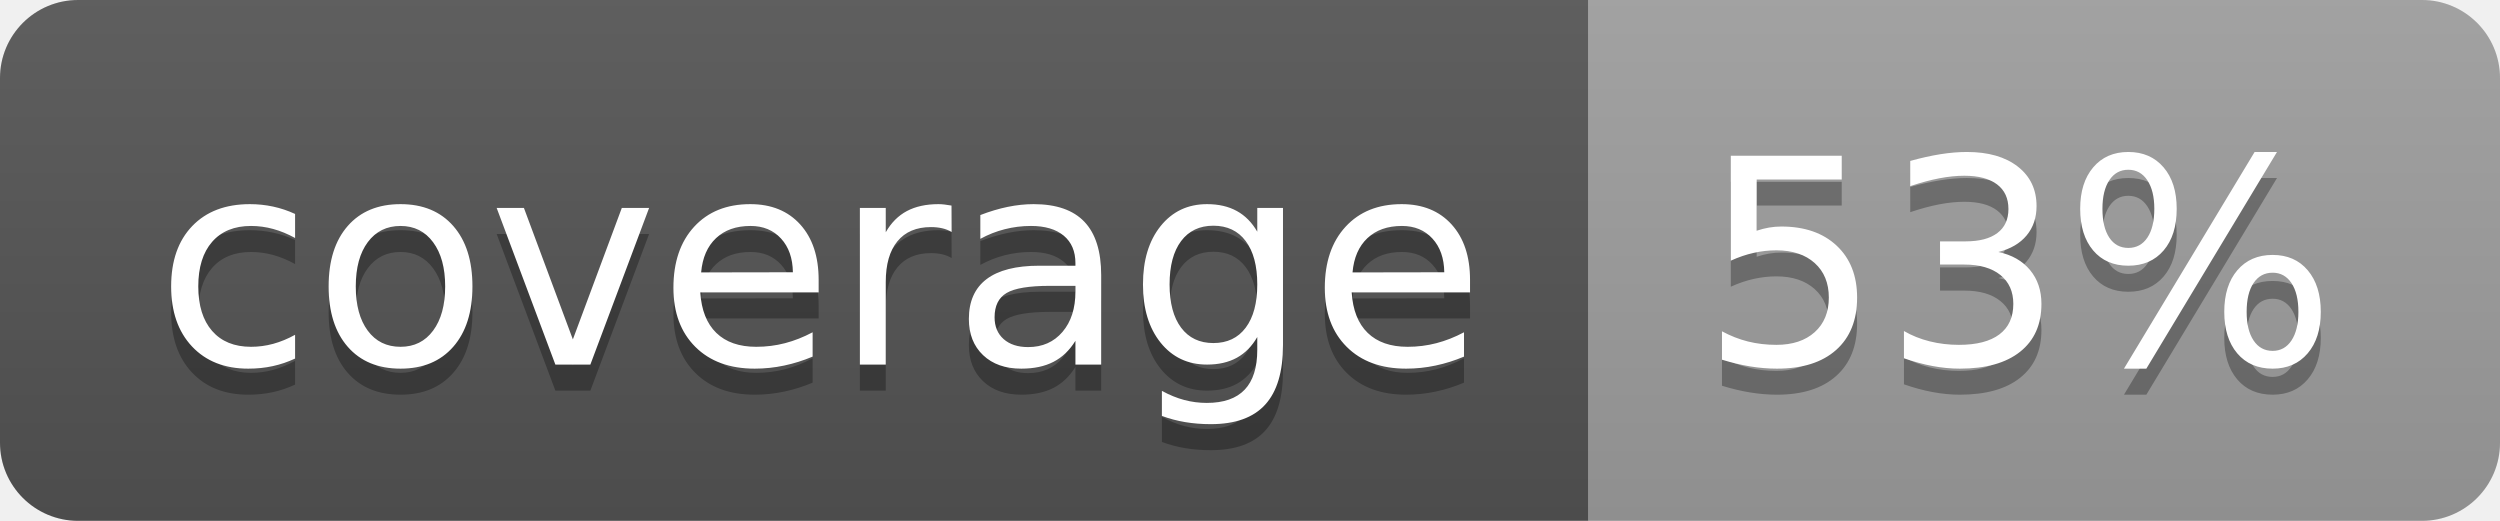
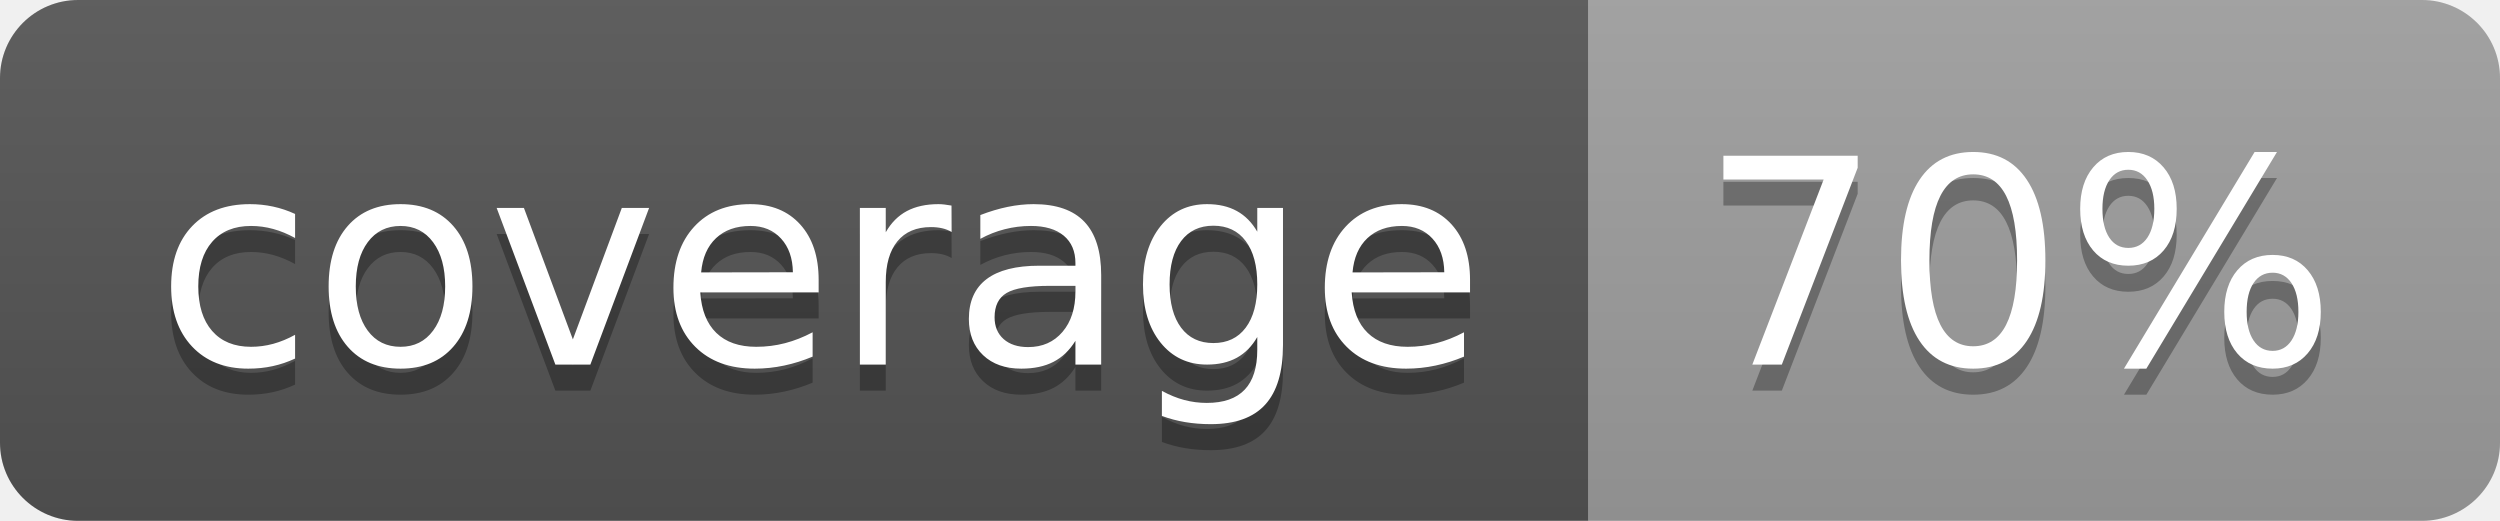
<svg xmlns="http://www.w3.org/2000/svg" width="96" height="20">
  <linearGradient id="b" x2="0" y2="100%">
    <stop offset="0" stop-color="#bbb" stop-opacity=".1" />
    <stop offset="1" stop-opacity=".1" />
  </linearGradient>
  <clipPath id="a">
    <rect width="96" height="20" rx="3" fill="#fff" />
  </clipPath>
  <g clip-path="url(#a)">
    <path fill="#555" d="M0 0h61v20H0z" />
    <path fill="#9F9F9F" d="M61 0h35v20H61z" />
    <path fill="url(#b)" d="M0 0h96v20H0z" />
  </g>
  <g fill="#fff" text-anchor="middle" font-family="DejaVu Sans,Verdana,Geneva,sans-serif" font-size="110">
    <text x="315" y="150" fill="#010101" fill-opacity=".3" transform="scale(.1)" textLength="510">coverage</text>
    <text x="315" y="140" transform="scale(.1)" textLength="510">coverage</text>
-     <text x="775" y="150" fill="#010101" fill-opacity=".3" transform="scale(.1)" textLength="250">53%</text>
-     <text x="775" y="140" transform="scale(.1)" textLength="250">53%</text>
+     <text x="775" y="150" fill="#010101" fill-opacity=".3" transform="scale(.1)" textLength="250">70%</text>
+     <text x="775" y="140" transform="scale(.1)" textLength="250">70%</text>
  </g>
</svg>
